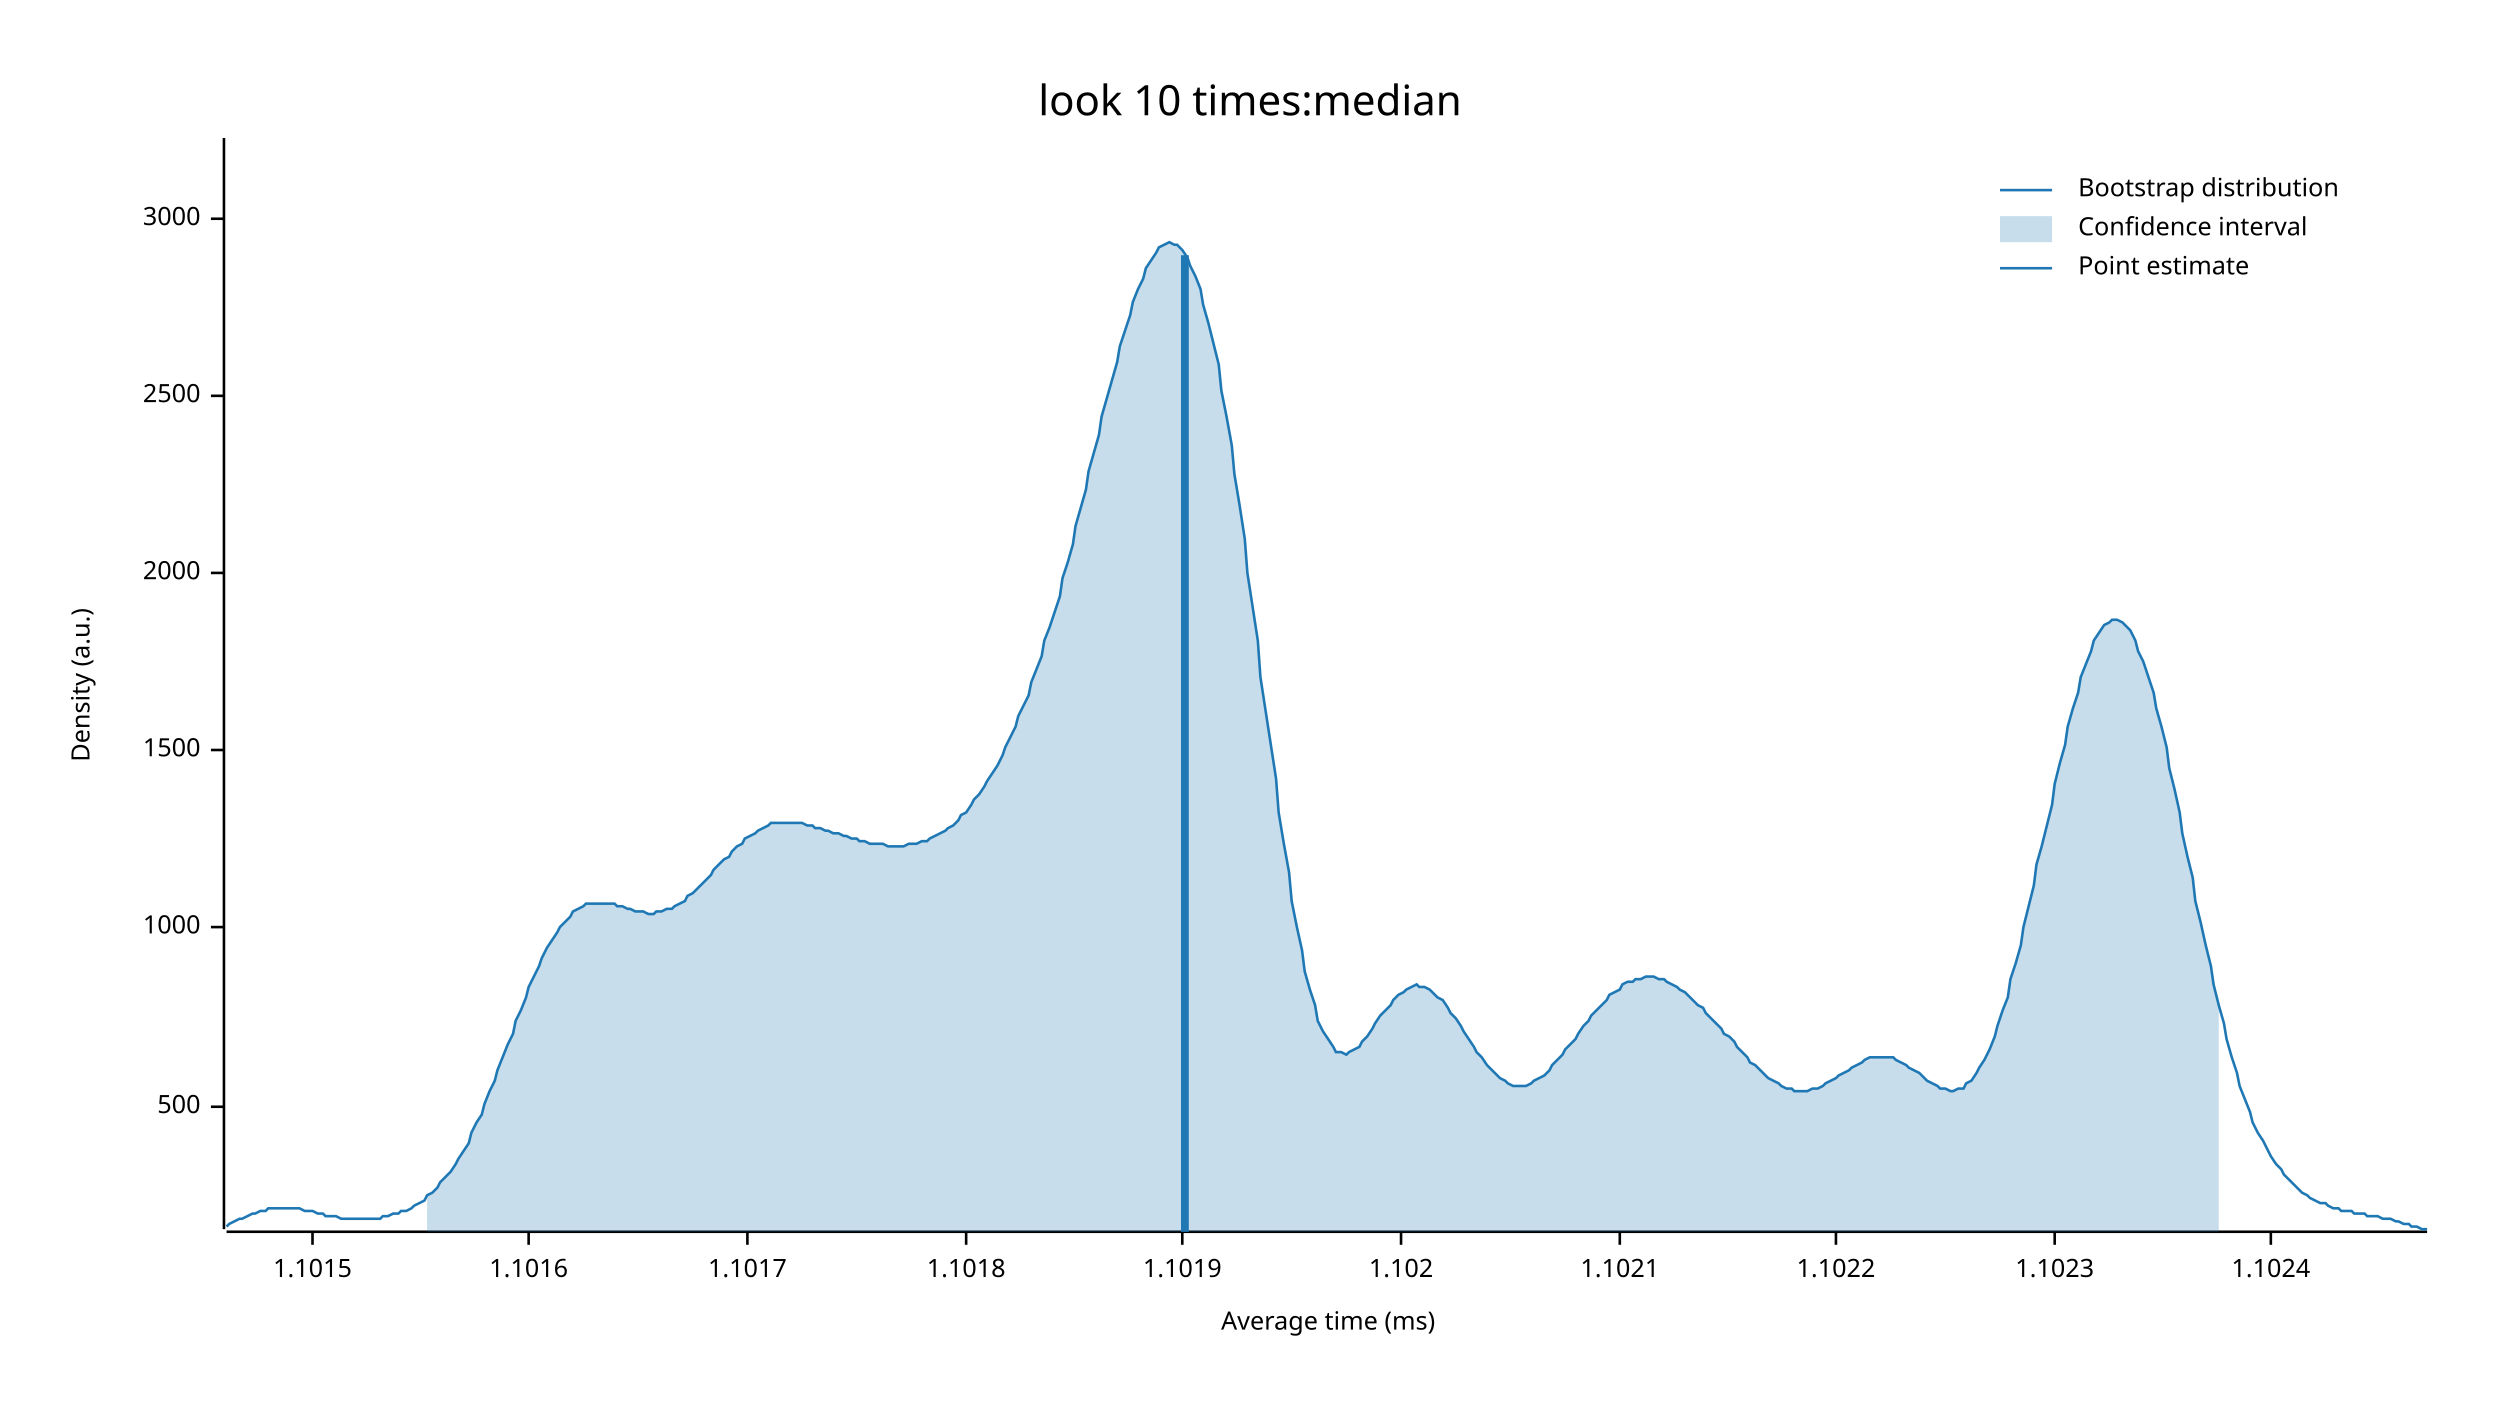
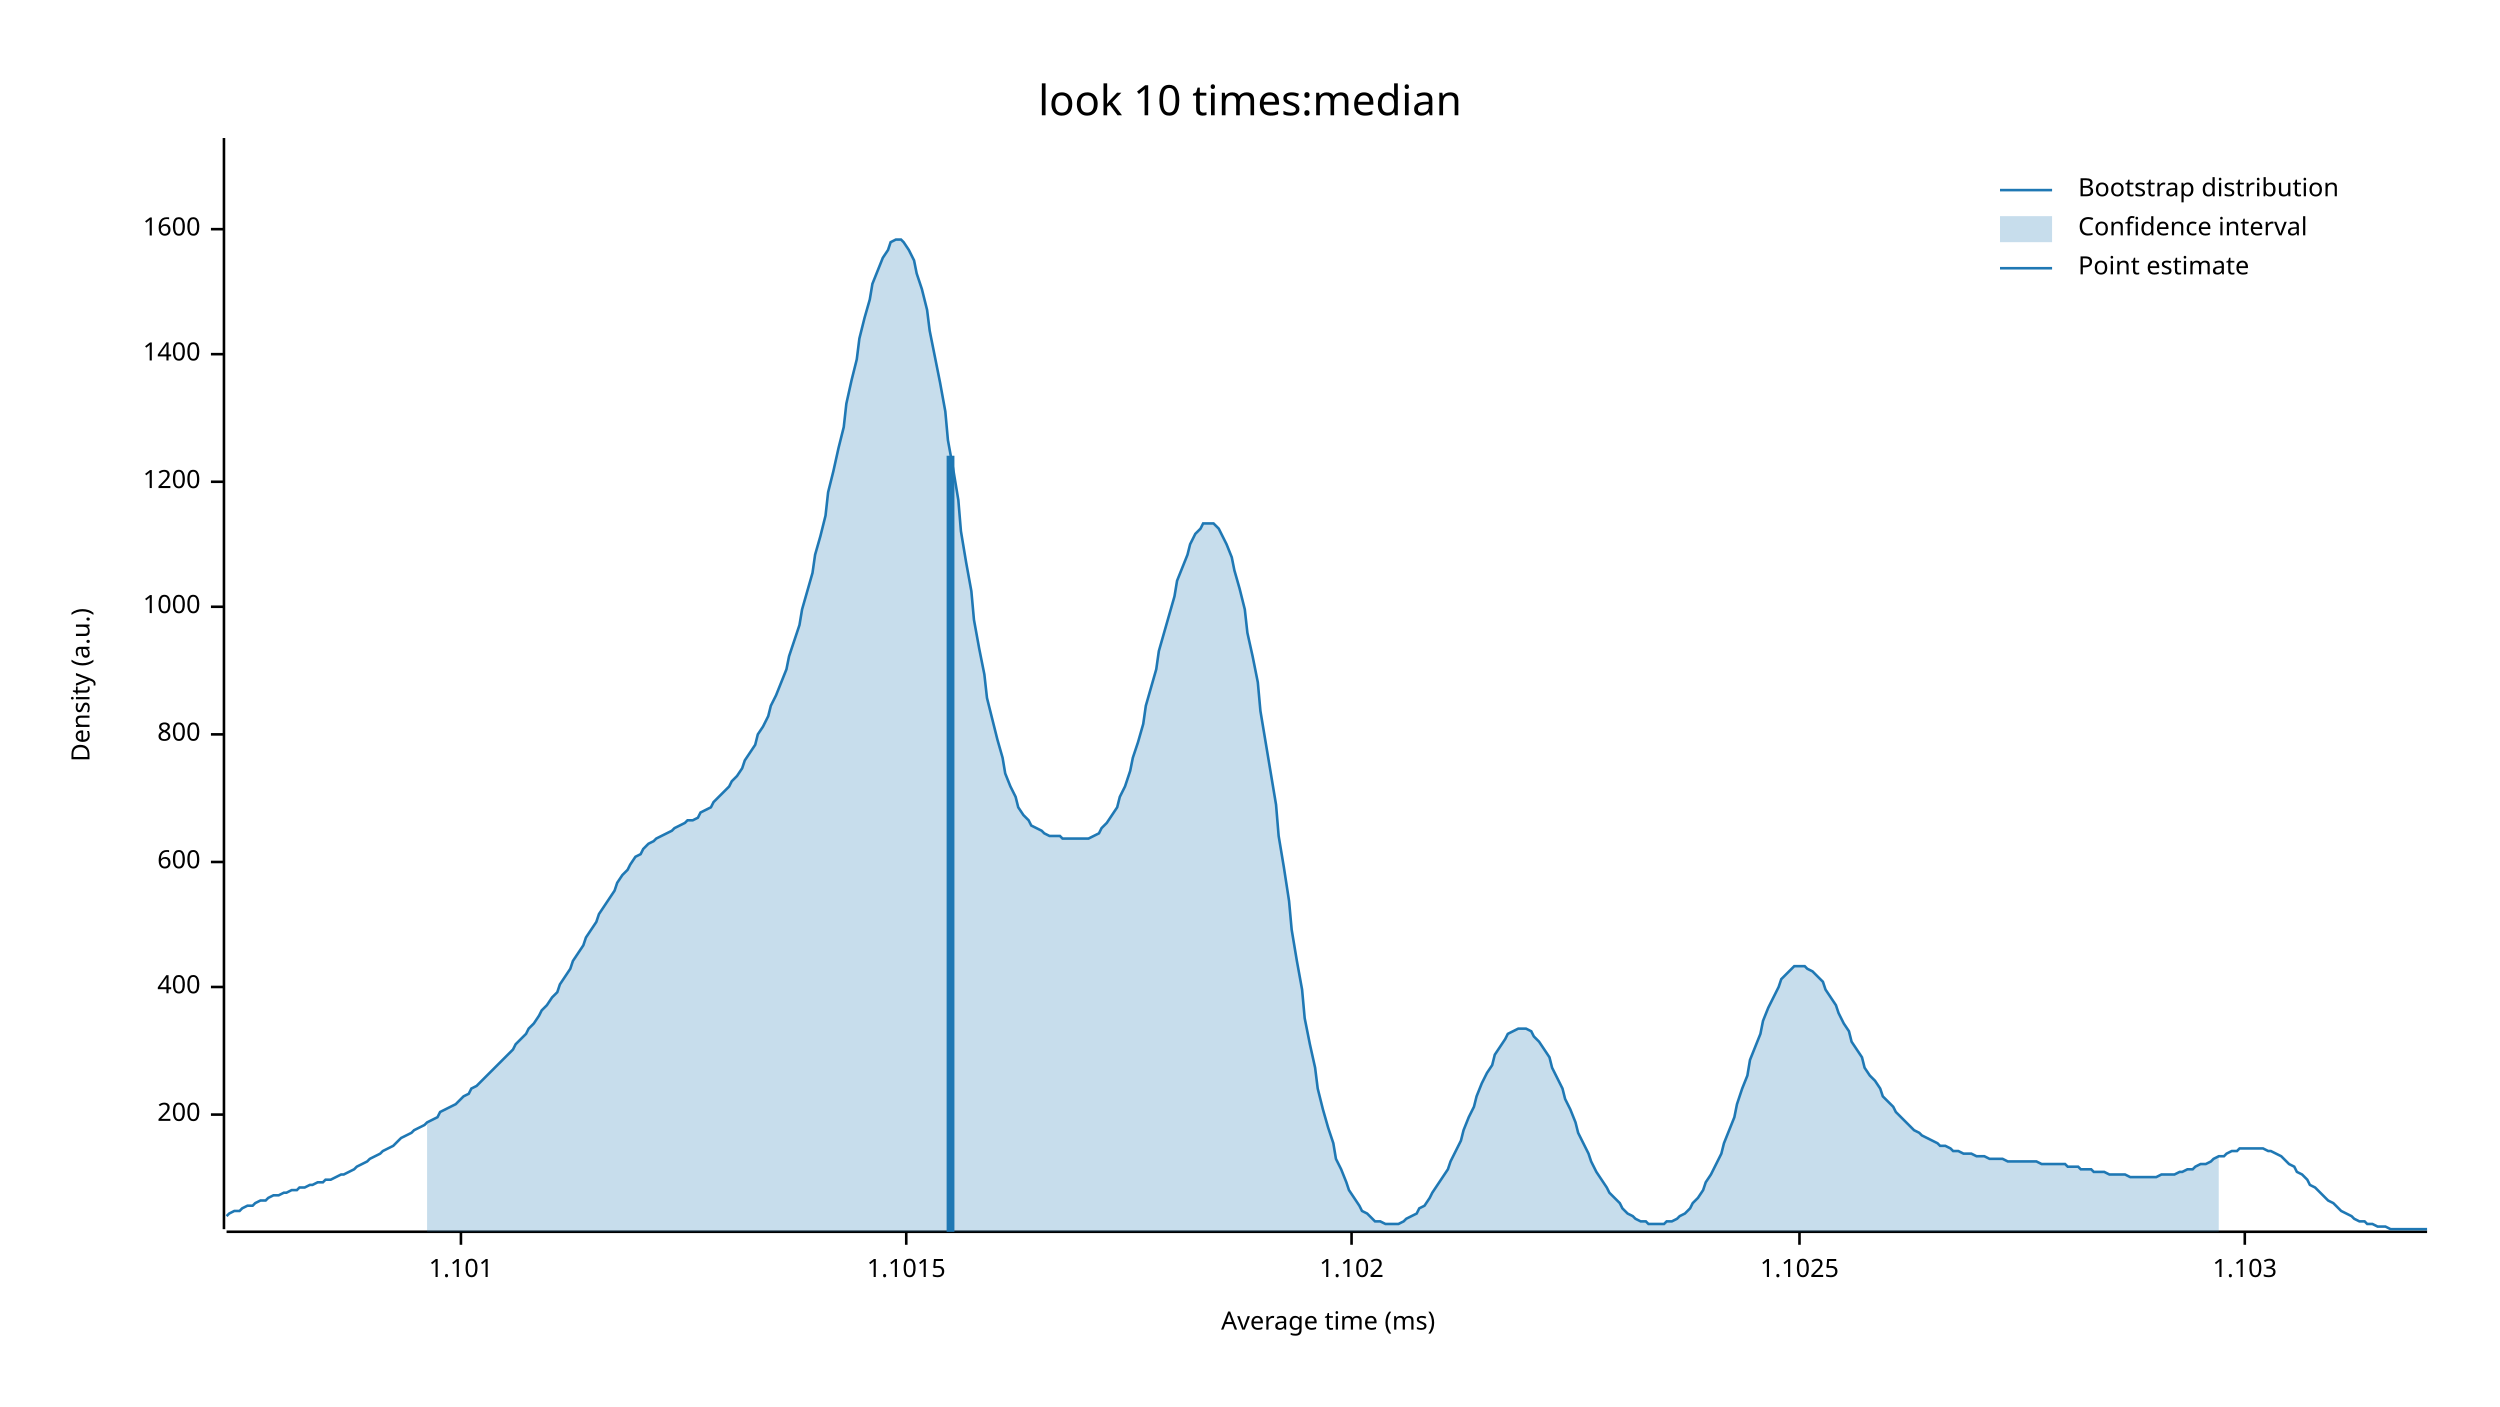
<svg xmlns="http://www.w3.org/2000/svg" width="960" height="540" viewBox="0 0 960 540">
  <text x="480" y="32" dy="0.76em" text-anchor="middle" font-family="sans-serif" font-size="16.129" opacity="1" fill="#000000">
look 10 times:median
</text>
  <text x="27" y="263" dy="0.76em" text-anchor="middle" font-family="sans-serif" font-size="9.677" opacity="1" fill="#000000" transform="rotate(270, 27, 263)">
Density (a.u.)
</text>
  <text x="510" y="513" dy="-0.5ex" text-anchor="middle" font-family="sans-serif" font-size="9.677" opacity="1" fill="#000000">
Average time (ms)
</text>
  <polyline fill="none" opacity="1" stroke="#000000" stroke-width="1" points="86,53 86,472 " />
-   <text x="77" y="425" dy="0.5ex" text-anchor="end" font-family="sans-serif" font-size="9.677" opacity="1" fill="#000000">
- 500
+   <text x="77" y="428" dy="0.5ex" text-anchor="end" font-family="sans-serif" font-size="9.677" opacity="1" fill="#000000">
+ 200
</text>
-   <polyline fill="none" opacity="1" stroke="#000000" stroke-width="1" points="81,425 86,425 " />
-   <text x="77" y="356" dy="0.5ex" text-anchor="end" font-family="sans-serif" font-size="9.677" opacity="1" fill="#000000">
+   <polyline fill="none" opacity="1" stroke="#000000" stroke-width="1" points="81,428 86,428 " />
+   <text x="77" y="379" dy="0.5ex" text-anchor="end" font-family="sans-serif" font-size="9.677" opacity="1" fill="#000000">
+ 400
+ </text>
+   <polyline fill="none" opacity="1" stroke="#000000" stroke-width="1" points="81,379 86,379 " />
+   <text x="77" y="331" dy="0.5ex" text-anchor="end" font-family="sans-serif" font-size="9.677" opacity="1" fill="#000000">
+ 600
+ </text>
+   <polyline fill="none" opacity="1" stroke="#000000" stroke-width="1" points="81,331 86,331 " />
+   <text x="77" y="282" dy="0.5ex" text-anchor="end" font-family="sans-serif" font-size="9.677" opacity="1" fill="#000000">
+ 800
+ </text>
+   <polyline fill="none" opacity="1" stroke="#000000" stroke-width="1" points="81,282 86,282 " />
+   <text x="77" y="233" dy="0.5ex" text-anchor="end" font-family="sans-serif" font-size="9.677" opacity="1" fill="#000000">
1000
</text>
-   <polyline fill="none" opacity="1" stroke="#000000" stroke-width="1" points="81,356 86,356 " />
-   <text x="77" y="288" dy="0.5ex" text-anchor="end" font-family="sans-serif" font-size="9.677" opacity="1" fill="#000000">
- 1500
+   <polyline fill="none" opacity="1" stroke="#000000" stroke-width="1" points="81,233 86,233 " />
+   <text x="77" y="185" dy="0.5ex" text-anchor="end" font-family="sans-serif" font-size="9.677" opacity="1" fill="#000000">
+ 1200
</text>
-   <polyline fill="none" opacity="1" stroke="#000000" stroke-width="1" points="81,288 86,288 " />
-   <text x="77" y="220" dy="0.5ex" text-anchor="end" font-family="sans-serif" font-size="9.677" opacity="1" fill="#000000">
- 2000
+   <polyline fill="none" opacity="1" stroke="#000000" stroke-width="1" points="81,185 86,185 " />
+   <text x="77" y="136" dy="0.5ex" text-anchor="end" font-family="sans-serif" font-size="9.677" opacity="1" fill="#000000">
+ 1400
</text>
-   <polyline fill="none" opacity="1" stroke="#000000" stroke-width="1" points="81,220 86,220 " />
-   <text x="77" y="152" dy="0.5ex" text-anchor="end" font-family="sans-serif" font-size="9.677" opacity="1" fill="#000000">
- 2500
+   <polyline fill="none" opacity="1" stroke="#000000" stroke-width="1" points="81,136 86,136 " />
+   <text x="77" y="88" dy="0.5ex" text-anchor="end" font-family="sans-serif" font-size="9.677" opacity="1" fill="#000000">
+ 1600
</text>
-   <polyline fill="none" opacity="1" stroke="#000000" stroke-width="1" points="81,152 86,152 " />
-   <text x="77" y="84" dy="0.5ex" text-anchor="end" font-family="sans-serif" font-size="9.677" opacity="1" fill="#000000">
- 3000
+   <polyline fill="none" opacity="1" stroke="#000000" stroke-width="1" points="81,88 86,88 " />
+   <polyline fill="none" opacity="1" stroke="#000000" stroke-width="1" points="87,473 932,473 " />
+   <text x="177" y="483" dy="0.76em" text-anchor="middle" font-family="sans-serif" font-size="9.677" opacity="1" fill="#000000">
+ 1.101
</text>
-   <polyline fill="none" opacity="1" stroke="#000000" stroke-width="1" points="81,84 86,84 " />
-   <polyline fill="none" opacity="1" stroke="#000000" stroke-width="1" points="87,473 932,473 " />
-   <text x="120" y="483" dy="0.76em" text-anchor="middle" font-family="sans-serif" font-size="9.677" opacity="1" fill="#000000">
+   <polyline fill="none" opacity="1" stroke="#000000" stroke-width="1" points="177,473 177,478 " />
+   <text x="348" y="483" dy="0.76em" text-anchor="middle" font-family="sans-serif" font-size="9.677" opacity="1" fill="#000000">
1.1015
</text>
-   <polyline fill="none" opacity="1" stroke="#000000" stroke-width="1" points="120,473 120,478 " />
-   <text x="203" y="483" dy="0.76em" text-anchor="middle" font-family="sans-serif" font-size="9.677" opacity="1" fill="#000000">
- 1.1016
- </text>
-   <polyline fill="none" opacity="1" stroke="#000000" stroke-width="1" points="203,473 203,478 " />
-   <text x="287" y="483" dy="0.76em" text-anchor="middle" font-family="sans-serif" font-size="9.677" opacity="1" fill="#000000">
- 1.1017
- </text>
-   <polyline fill="none" opacity="1" stroke="#000000" stroke-width="1" points="287,473 287,478 " />
-   <text x="371" y="483" dy="0.76em" text-anchor="middle" font-family="sans-serif" font-size="9.677" opacity="1" fill="#000000">
- 1.1018
- </text>
-   <polyline fill="none" opacity="1" stroke="#000000" stroke-width="1" points="371,473 371,478 " />
-   <text x="454" y="483" dy="0.76em" text-anchor="middle" font-family="sans-serif" font-size="9.677" opacity="1" fill="#000000">
- 1.1019
- </text>
-   <polyline fill="none" opacity="1" stroke="#000000" stroke-width="1" points="454,473 454,478 " />
-   <text x="538" y="483" dy="0.76em" text-anchor="middle" font-family="sans-serif" font-size="9.677" opacity="1" fill="#000000">
+   <polyline fill="none" opacity="1" stroke="#000000" stroke-width="1" points="348,473 348,478 " />
+   <text x="519" y="483" dy="0.76em" text-anchor="middle" font-family="sans-serif" font-size="9.677" opacity="1" fill="#000000">
1.102
</text>
-   <polyline fill="none" opacity="1" stroke="#000000" stroke-width="1" points="538,473 538,478 " />
-   <text x="622" y="483" dy="0.76em" text-anchor="middle" font-family="sans-serif" font-size="9.677" opacity="1" fill="#000000">
- 1.1021
+   <polyline fill="none" opacity="1" stroke="#000000" stroke-width="1" points="519,473 519,478 " />
+   <text x="691" y="483" dy="0.76em" text-anchor="middle" font-family="sans-serif" font-size="9.677" opacity="1" fill="#000000">
+ 1.1025
</text>
-   <polyline fill="none" opacity="1" stroke="#000000" stroke-width="1" points="622,473 622,478 " />
-   <text x="705" y="483" dy="0.76em" text-anchor="middle" font-family="sans-serif" font-size="9.677" opacity="1" fill="#000000">
- 1.1022
+   <polyline fill="none" opacity="1" stroke="#000000" stroke-width="1" points="691,473 691,478 " />
+   <text x="862" y="483" dy="0.76em" text-anchor="middle" font-family="sans-serif" font-size="9.677" opacity="1" fill="#000000">
+ 1.103
</text>
-   <polyline fill="none" opacity="1" stroke="#000000" stroke-width="1" points="705,473 705,478 " />
-   <text x="789" y="483" dy="0.76em" text-anchor="middle" font-family="sans-serif" font-size="9.677" opacity="1" fill="#000000">
- 1.1023
- </text>
-   <polyline fill="none" opacity="1" stroke="#000000" stroke-width="1" points="789,473 789,478 " />
-   <text x="872" y="483" dy="0.76em" text-anchor="middle" font-family="sans-serif" font-size="9.677" opacity="1" fill="#000000">
- 1.1024
- </text>
-   <polyline fill="none" opacity="1" stroke="#000000" stroke-width="1" points="872,473 872,478 " />
-   <polyline fill="none" opacity="1" stroke="#1F78B4" stroke-width="1" points="87,471 88,470 90,469 92,468 93,468 95,467 97,466 98,466 100,465 102,465 103,464 105,464 107,464 109,464 110,464 112,464 114,464 115,464 117,465 119,465 120,465 122,466 124,466 125,467 127,467 129,467 131,468 132,468 134,468 136,468 137,468 139,468 141,468 142,468 144,468 146,468 147,467 149,467 151,466 153,466 154,465 156,465 158,464 159,463 161,462 163,461 164,459 166,458 168,456 169,454 171,452 173,450 175,447 176,445 178,442 180,439 181,435 183,431 185,428 186,424 188,419 190,415 191,411 193,406 195,401 197,397 198,392 200,388 202,383 203,379 205,375 207,371 208,368 210,364 212,361 214,358 215,356 217,354 219,352 220,350 222,349 224,348 225,347 227,347 229,347 230,347 232,347 234,347 236,347 237,348 239,348 241,349 242,349 244,350 246,350 247,350 249,351 251,351 252,350 254,350 256,349 258,349 259,348 261,347 263,346 264,344 266,343 268,341 269,340 271,338 273,336 274,334 276,332 278,330 280,329 281,327 283,325 285,324 286,322 288,321 290,320 291,319 293,318 295,317 296,316 298,316 300,316 302,316 303,316 305,316 307,316 308,316 310,317 312,317 313,318 315,318 317,319 318,319 320,320 322,320 324,321 325,321 327,322 329,322 330,323 332,323 334,324 335,324 337,324 339,324 341,325 342,325 344,325 346,325 347,325 349,324 351,324 352,324 354,323 356,323 357,322 359,321 361,320 363,319 364,318 366,317 368,315 369,313 371,312 373,309 374,307 376,305 378,302 379,300 381,297 383,294 385,290 386,287 388,283 390,279 391,275 393,271 395,267 396,262 398,257 400,252 401,246 403,241 405,235 407,229 408,222 410,216 412,209 413,202 415,195 417,188 418,181 420,174 422,167 423,160 425,153 427,146 429,139 430,133 432,127 434,121 435,116 437,111 439,107 440,103 442,100 444,97 445,95 447,94 449,93 451,94 452,94 454,96 456,99 457,102 459,106 461,111 462,117 464,124 466,132 468,140 469,150 471,160 473,171 474,182 476,194 478,207 479,220 481,233 483,246 484,260 486,273 488,286 490,299 491,312 493,324 495,335 496,346 498,356 500,365 501,373 503,380 505,386 506,392 508,396 510,399 512,402 513,404 515,404 517,405 518,404 520,403 522,402 523,400 525,398 527,395 528,393 530,390 532,388 534,386 535,384 537,382 539,381 540,380 542,379 544,378 545,379 547,379 549,380 550,381 552,383 554,384 556,387 557,389 559,391 561,394 562,396 564,399 566,402 567,404 569,406 571,409 573,411 574,412 576,414 578,415 579,416 581,417 583,417 584,417 586,417 588,416 589,415 591,414 593,413 595,411 596,409 598,407 600,405 601,403 603,401 605,399 606,397 608,394 610,392 611,390 613,388 615,386 617,384 618,382 620,381 622,380 623,378 625,377 627,377 628,376 630,376 632,375 633,375 635,375 637,376 639,376 640,377 642,378 644,379 645,380 647,381 649,383 650,384 652,386 654,387 655,389 657,391 659,393 661,395 662,397 664,398 666,400 667,402 669,404 671,406 672,408 674,409 676,411 677,412 679,414 681,415 683,416 684,417 686,418 688,418 689,419 691,419 693,419 694,419 696,418 698,418 700,417 701,416 703,415 705,414 706,413 708,412 710,411 711,410 713,409 715,408 716,407 718,406 720,406 722,406 723,406 725,406 727,406 728,407 730,408 732,409 733,410 735,411 737,412 738,413 740,415 742,416 744,417 745,418 747,418 749,419 750,419 752,418 754,418 755,416 757,415 759,412 760,410 762,407 764,403 766,398 767,394 769,388 771,383 772,376 774,370 776,363 777,356 779,348 781,340 782,332 784,325 786,317 788,309 789,301 791,293 793,286 794,279 796,272 798,266 799,260 801,255 803,250 804,246 806,243 808,240 810,239 811,238 813,238 815,239 816,240 818,242 820,246 821,250 823,254 825,260 827,266 828,272 830,279 832,287 833,295 835,303 837,312 838,320 840,329 842,337 843,346 845,354 847,363 849,371 850,378 852,386 854,393 855,399 857,406 859,412 860,417 862,422 864,427 865,431 867,435 869,438 871,442 872,444 874,447 876,449 877,451 879,453 881,455 882,456 884,458 886,459 887,460 889,461 891,462 893,462 894,463 896,464 898,464 899,465 901,465 903,465 904,466 906,466 908,466 909,467 911,467 913,467 915,468 916,468 918,468 920,469 921,469 923,470 925,470 926,471 928,471 930,472 932,472 " />
-   <polygon opacity="0.25" fill="#1F78B4" points="164,459 166,458 168,456 169,454 171,452 173,450 175,447 176,445 178,442 180,439 181,435 183,431 185,428 186,424 188,419 190,415 191,411 193,406 195,401 197,397 198,392 200,388 202,383 203,379 205,375 207,371 208,368 210,364 212,361 214,358 215,356 217,354 219,352 220,350 222,349 224,348 225,347 227,347 229,347 230,347 232,347 234,347 236,347 237,348 239,348 241,349 242,349 244,350 246,350 247,350 249,351 251,351 252,350 254,350 256,349 258,349 259,348 261,347 263,346 264,344 266,343 268,341 269,340 271,338 273,336 274,334 276,332 278,330 280,329 281,327 283,325 285,324 286,322 288,321 290,320 291,319 293,318 295,317 296,316 298,316 300,316 302,316 303,316 305,316 307,316 308,316 310,317 312,317 313,318 315,318 317,319 318,319 320,320 322,320 324,321 325,321 327,322 329,322 330,323 332,323 334,324 335,324 337,324 339,324 341,325 342,325 344,325 346,325 347,325 349,324 351,324 352,324 354,323 356,323 357,322 359,321 361,320 363,319 364,318 366,317 368,315 369,313 371,312 373,309 374,307 376,305 378,302 379,300 381,297 383,294 385,290 386,287 388,283 390,279 391,275 393,271 395,267 396,262 398,257 400,252 401,246 403,241 405,235 407,229 408,222 410,216 412,209 413,202 415,195 417,188 418,181 420,174 422,167 423,160 425,153 427,146 429,139 430,133 432,127 434,121 435,116 437,111 439,107 440,103 442,100 444,97 445,95 447,94 449,93 451,94 452,94 454,96 456,99 457,102 459,106 461,111 462,117 464,124 466,132 468,140 469,150 471,160 473,171 474,182 476,194 478,207 479,220 481,233 483,246 484,260 486,273 488,286 490,299 491,312 493,324 495,335 496,346 498,356 500,365 501,373 503,380 505,386 506,392 508,396 510,399 512,402 513,404 515,404 517,405 518,404 520,403 522,402 523,400 525,398 527,395 528,393 530,390 532,388 534,386 535,384 537,382 539,381 540,380 542,379 544,378 545,379 547,379 549,380 550,381 552,383 554,384 556,387 557,389 559,391 561,394 562,396 564,399 566,402 567,404 569,406 571,409 573,411 574,412 576,414 578,415 579,416 581,417 583,417 584,417 586,417 588,416 589,415 591,414 593,413 595,411 596,409 598,407 600,405 601,403 603,401 605,399 606,397 608,394 610,392 611,390 613,388 615,386 617,384 618,382 620,381 622,380 623,378 625,377 627,377 628,376 630,376 632,375 633,375 635,375 637,376 639,376 640,377 642,378 644,379 645,380 647,381 649,383 650,384 652,386 654,387 655,389 657,391 659,393 661,395 662,397 664,398 666,400 667,402 669,404 671,406 672,408 674,409 676,411 677,412 679,414 681,415 683,416 684,417 686,418 688,418 689,419 691,419 693,419 694,419 696,418 698,418 700,417 701,416 703,415 705,414 706,413 708,412 710,411 711,410 713,409 715,408 716,407 718,406 720,406 722,406 723,406 725,406 727,406 728,407 730,408 732,409 733,410 735,411 737,412 738,413 740,415 742,416 744,417 745,418 747,418 749,419 750,419 752,418 754,418 755,416 757,415 759,412 760,410 762,407 764,403 766,398 767,394 769,388 771,383 772,376 774,370 776,363 777,356 779,348 781,340 782,332 784,325 786,317 788,309 789,301 791,293 793,286 794,279 796,272 798,266 799,260 801,255 803,250 804,246 806,243 808,240 810,239 811,238 813,238 815,239 816,240 818,242 820,246 821,250 823,254 825,260 827,266 828,272 830,279 832,287 833,295 835,303 837,312 838,320 840,329 842,337 843,346 845,354 847,363 849,371 850,378 852,386 852,473 164,473 " />
-   <polyline fill="none" opacity="1" stroke="#1F78B4" stroke-width="3" points="455,473 455,98 " />
+   <polyline fill="none" opacity="1" stroke="#000000" stroke-width="1" points="862,473 862,478 " />
+   <polyline fill="none" opacity="1" stroke="#1F78B4" stroke-width="1" points="87,467 88,466 90,465 92,465 93,464 95,463 97,463 98,462 100,461 102,461 103,460 105,459 107,459 109,458 110,458 112,457 114,457 115,456 117,456 119,455 120,455 122,454 124,454 125,453 127,453 129,452 131,451 132,451 134,450 136,449 137,448 139,447 141,446 142,445 144,444 146,443 147,442 149,441 151,440 153,438 154,437 156,436 158,435 159,434 161,433 163,432 164,431 166,430 168,429 169,427 171,426 173,425 175,424 176,423 178,421 180,420 181,418 183,417 185,415 186,414 188,412 190,410 191,409 193,407 195,405 197,403 198,401 200,399 202,397 203,395 205,393 207,390 208,388 210,386 212,383 214,381 215,378 217,375 219,372 220,369 222,366 224,363 225,360 227,357 229,354 230,351 232,348 234,345 236,342 237,339 239,336 241,334 242,332 244,329 246,328 247,326 249,324 251,323 252,322 254,321 256,320 258,319 259,318 261,317 263,316 264,315 266,315 268,314 269,312 271,311 273,310 274,308 276,306 278,304 280,302 281,300 283,298 285,295 286,292 288,289 290,286 291,282 293,279 295,275 296,271 298,267 300,262 302,257 303,252 305,246 307,240 308,234 310,227 312,220 313,213 315,206 317,198 318,189 320,181 322,172 324,164 325,155 327,146 329,138 330,130 332,122 334,115 335,109 337,104 339,99 341,96 342,93 344,92 346,92 347,93 349,96 351,100 352,105 354,111 356,119 357,127 359,137 361,147 363,158 364,169 366,180 368,192 369,204 371,216 373,227 374,238 376,249 378,259 379,268 381,276 383,284 385,291 386,297 388,302 390,306 391,310 393,313 395,315 396,317 398,318 400,319 401,320 403,321 405,321 407,321 408,322 410,322 412,322 413,322 415,322 417,322 418,322 420,321 422,320 423,318 425,316 427,313 429,310 430,306 432,302 434,296 435,291 437,285 439,278 440,271 442,264 444,257 445,250 447,243 449,236 451,229 452,223 454,218 456,213 457,209 459,205 461,203 462,201 464,201 466,201 468,203 469,205 471,209 473,214 474,219 476,226 478,234 479,243 481,252 483,262 484,273 486,285 488,297 490,309 491,321 493,333 495,346 496,357 498,369 500,380 501,391 503,401 505,410 506,418 508,426 510,433 512,439 513,445 515,449 517,454 518,457 520,460 522,463 523,465 525,466 527,468 528,469 530,469 532,470 534,470 535,470 537,470 539,469 540,468 542,467 544,466 545,464 547,463 549,460 550,458 552,455 554,452 556,449 557,446 559,442 561,438 562,434 564,429 566,425 567,421 569,416 571,412 573,409 574,405 576,402 578,399 579,397 581,396 583,395 584,395 586,395 588,396 589,398 591,400 593,403 595,406 596,410 598,414 600,418 601,422 603,426 605,431 606,435 608,439 610,443 611,446 613,450 615,453 617,456 618,458 620,460 622,462 623,464 625,466 627,467 628,468 630,469 632,469 633,470 635,470 637,470 639,470 640,469 642,469 644,468 645,467 647,466 649,464 650,462 652,460 654,457 655,454 657,451 659,447 661,443 662,439 664,434 666,429 667,424 669,418 671,413 672,407 674,402 676,397 677,392 679,387 681,383 683,379 684,376 686,374 688,372 689,371 691,371 693,371 694,372 696,373 698,375 700,377 701,380 703,383 705,386 706,389 708,393 710,396 711,400 713,403 715,406 716,410 718,413 720,415 722,418 723,421 725,423 727,425 728,427 730,429 732,431 733,432 735,434 737,435 738,436 740,437 742,438 744,439 745,440 747,440 749,441 750,442 752,442 754,443 755,443 757,443 759,444 760,444 762,444 764,445 766,445 767,445 769,445 771,446 772,446 774,446 776,446 777,446 779,446 781,446 782,446 784,447 786,447 788,447 789,447 791,447 793,447 794,448 796,448 798,448 799,449 801,449 803,449 804,450 806,450 808,450 810,451 811,451 813,451 815,451 816,451 818,452 820,452 821,452 823,452 825,452 827,452 828,452 830,451 832,451 833,451 835,451 837,450 838,450 840,449 842,449 843,448 845,447 847,447 849,446 850,445 852,444 854,444 855,443 857,442 859,442 860,441 862,441 864,441 865,441 867,441 869,441 871,442 872,442 874,443 876,444 877,445 879,447 881,448 882,450 884,451 886,453 887,455 889,456 891,458 893,460 894,461 896,462 898,464 899,465 901,466 903,467 904,468 906,469 908,469 909,470 911,470 913,471 915,471 916,471 918,472 920,472 921,472 923,472 925,472 926,472 928,472 930,472 932,472 " />
+   <polygon opacity="0.25" fill="#1F78B4" points="164,431 166,430 168,429 169,427 171,426 173,425 175,424 176,423 178,421 180,420 181,418 183,417 185,415 186,414 188,412 190,410 191,409 193,407 195,405 197,403 198,401 200,399 202,397 203,395 205,393 207,390 208,388 210,386 212,383 214,381 215,378 217,375 219,372 220,369 222,366 224,363 225,360 227,357 229,354 230,351 232,348 234,345 236,342 237,339 239,336 241,334 242,332 244,329 246,328 247,326 249,324 251,323 252,322 254,321 256,320 258,319 259,318 261,317 263,316 264,315 266,315 268,314 269,312 271,311 273,310 274,308 276,306 278,304 280,302 281,300 283,298 285,295 286,292 288,289 290,286 291,282 293,279 295,275 296,271 298,267 300,262 302,257 303,252 305,246 307,240 308,234 310,227 312,220 313,213 315,206 317,198 318,189 320,181 322,172 324,164 325,155 327,146 329,138 330,130 332,122 334,115 335,109 337,104 339,99 341,96 342,93 344,92 346,92 347,93 349,96 351,100 352,105 354,111 356,119 357,127 359,137 361,147 363,158 364,169 366,180 368,192 369,204 371,216 373,227 374,238 376,249 378,259 379,268 381,276 383,284 385,291 386,297 388,302 390,306 391,310 393,313 395,315 396,317 398,318 400,319 401,320 403,321 405,321 407,321 408,322 410,322 412,322 413,322 415,322 417,322 418,322 420,321 422,320 423,318 425,316 427,313 429,310 430,306 432,302 434,296 435,291 437,285 439,278 440,271 442,264 444,257 445,250 447,243 449,236 451,229 452,223 454,218 456,213 457,209 459,205 461,203 462,201 464,201 466,201 468,203 469,205 471,209 473,214 474,219 476,226 478,234 479,243 481,252 483,262 484,273 486,285 488,297 490,309 491,321 493,333 495,346 496,357 498,369 500,380 501,391 503,401 505,410 506,418 508,426 510,433 512,439 513,445 515,449 517,454 518,457 520,460 522,463 523,465 525,466 527,468 528,469 530,469 532,470 534,470 535,470 537,470 539,469 540,468 542,467 544,466 545,464 547,463 549,460 550,458 552,455 554,452 556,449 557,446 559,442 561,438 562,434 564,429 566,425 567,421 569,416 571,412 573,409 574,405 576,402 578,399 579,397 581,396 583,395 584,395 586,395 588,396 589,398 591,400 593,403 595,406 596,410 598,414 600,418 601,422 603,426 605,431 606,435 608,439 610,443 611,446 613,450 615,453 617,456 618,458 620,460 622,462 623,464 625,466 627,467 628,468 630,469 632,469 633,470 635,470 637,470 639,470 640,469 642,469 644,468 645,467 647,466 649,464 650,462 652,460 654,457 655,454 657,451 659,447 661,443 662,439 664,434 666,429 667,424 669,418 671,413 672,407 674,402 676,397 677,392 679,387 681,383 683,379 684,376 686,374 688,372 689,371 691,371 693,371 694,372 696,373 698,375 700,377 701,380 703,383 705,386 706,389 708,393 710,396 711,400 713,403 715,406 716,410 718,413 720,415 722,418 723,421 725,423 727,425 728,427 730,429 732,431 733,432 735,434 737,435 738,436 740,437 742,438 744,439 745,440 747,440 749,441 750,442 752,442 754,443 755,443 757,443 759,444 760,444 762,444 764,445 766,445 767,445 769,445 771,446 772,446 774,446 776,446 777,446 779,446 781,446 782,446 784,447 786,447 788,447 789,447 791,447 793,447 794,448 796,448 798,448 799,449 801,449 803,449 804,450 806,450 808,450 810,451 811,451 813,451 815,451 816,451 818,452 820,452 821,452 823,452 825,452 827,452 828,452 830,451 832,451 833,451 835,451 837,450 838,450 840,449 842,449 843,448 845,447 847,447 849,446 850,445 852,444 852,473 164,473 " />
+   <polyline fill="none" opacity="1" stroke="#1F78B4" stroke-width="3" points="365,473 365,175 " />
  <text x="798" y="68" dy="0.76em" text-anchor="start" font-family="sans-serif" font-size="9.677" opacity="1" fill="#000000">
Bootstrap distribution
</text>
  <text x="798" y="83" dy="0.76em" text-anchor="start" font-family="sans-serif" font-size="9.677" opacity="1" fill="#000000">
Confidence interval
</text>
  <text x="798" y="98" dy="0.76em" text-anchor="start" font-family="sans-serif" font-size="9.677" opacity="1" fill="#000000">
Point estimate
</text>
  <polyline fill="none" opacity="1" stroke="#1F78B4" stroke-width="1" points="768,73 788,73 " />
  <rect x="768" y="83" width="20" height="10" opacity="0.25" fill="#1F78B4" stroke="none" />
  <polyline fill="none" opacity="1" stroke="#1F78B4" stroke-width="1" points="768,103 788,103 " />
</svg>
